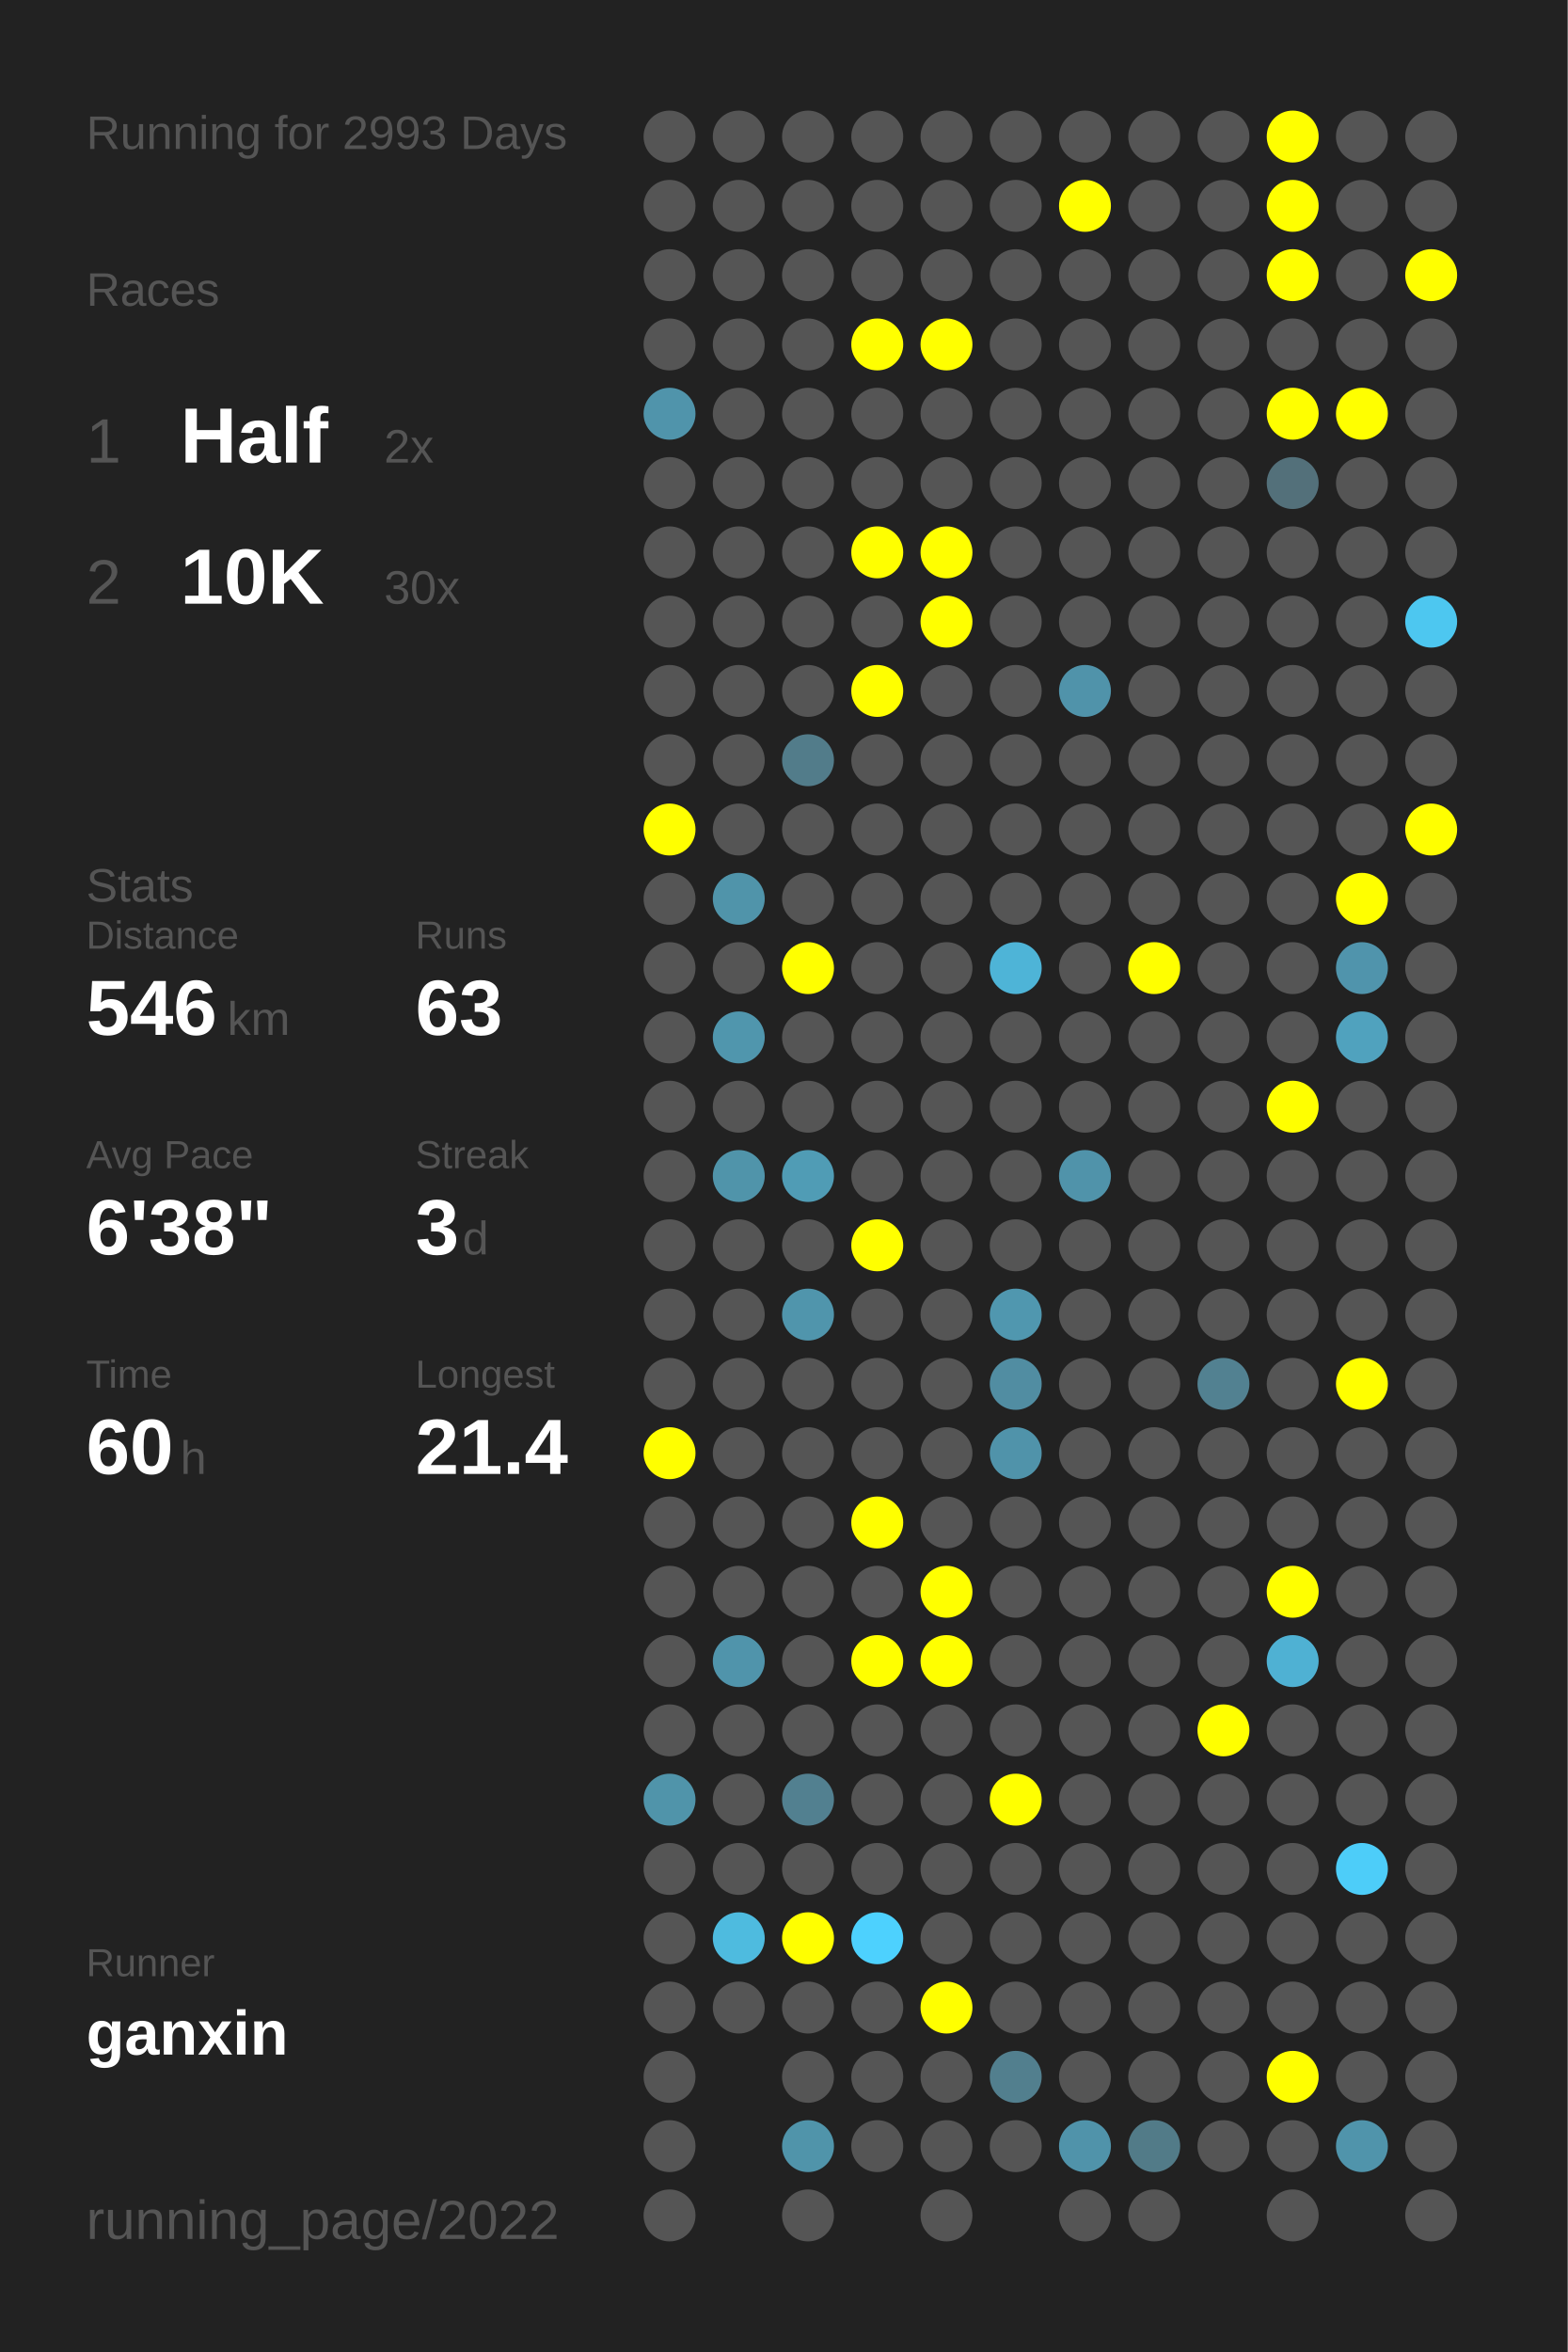
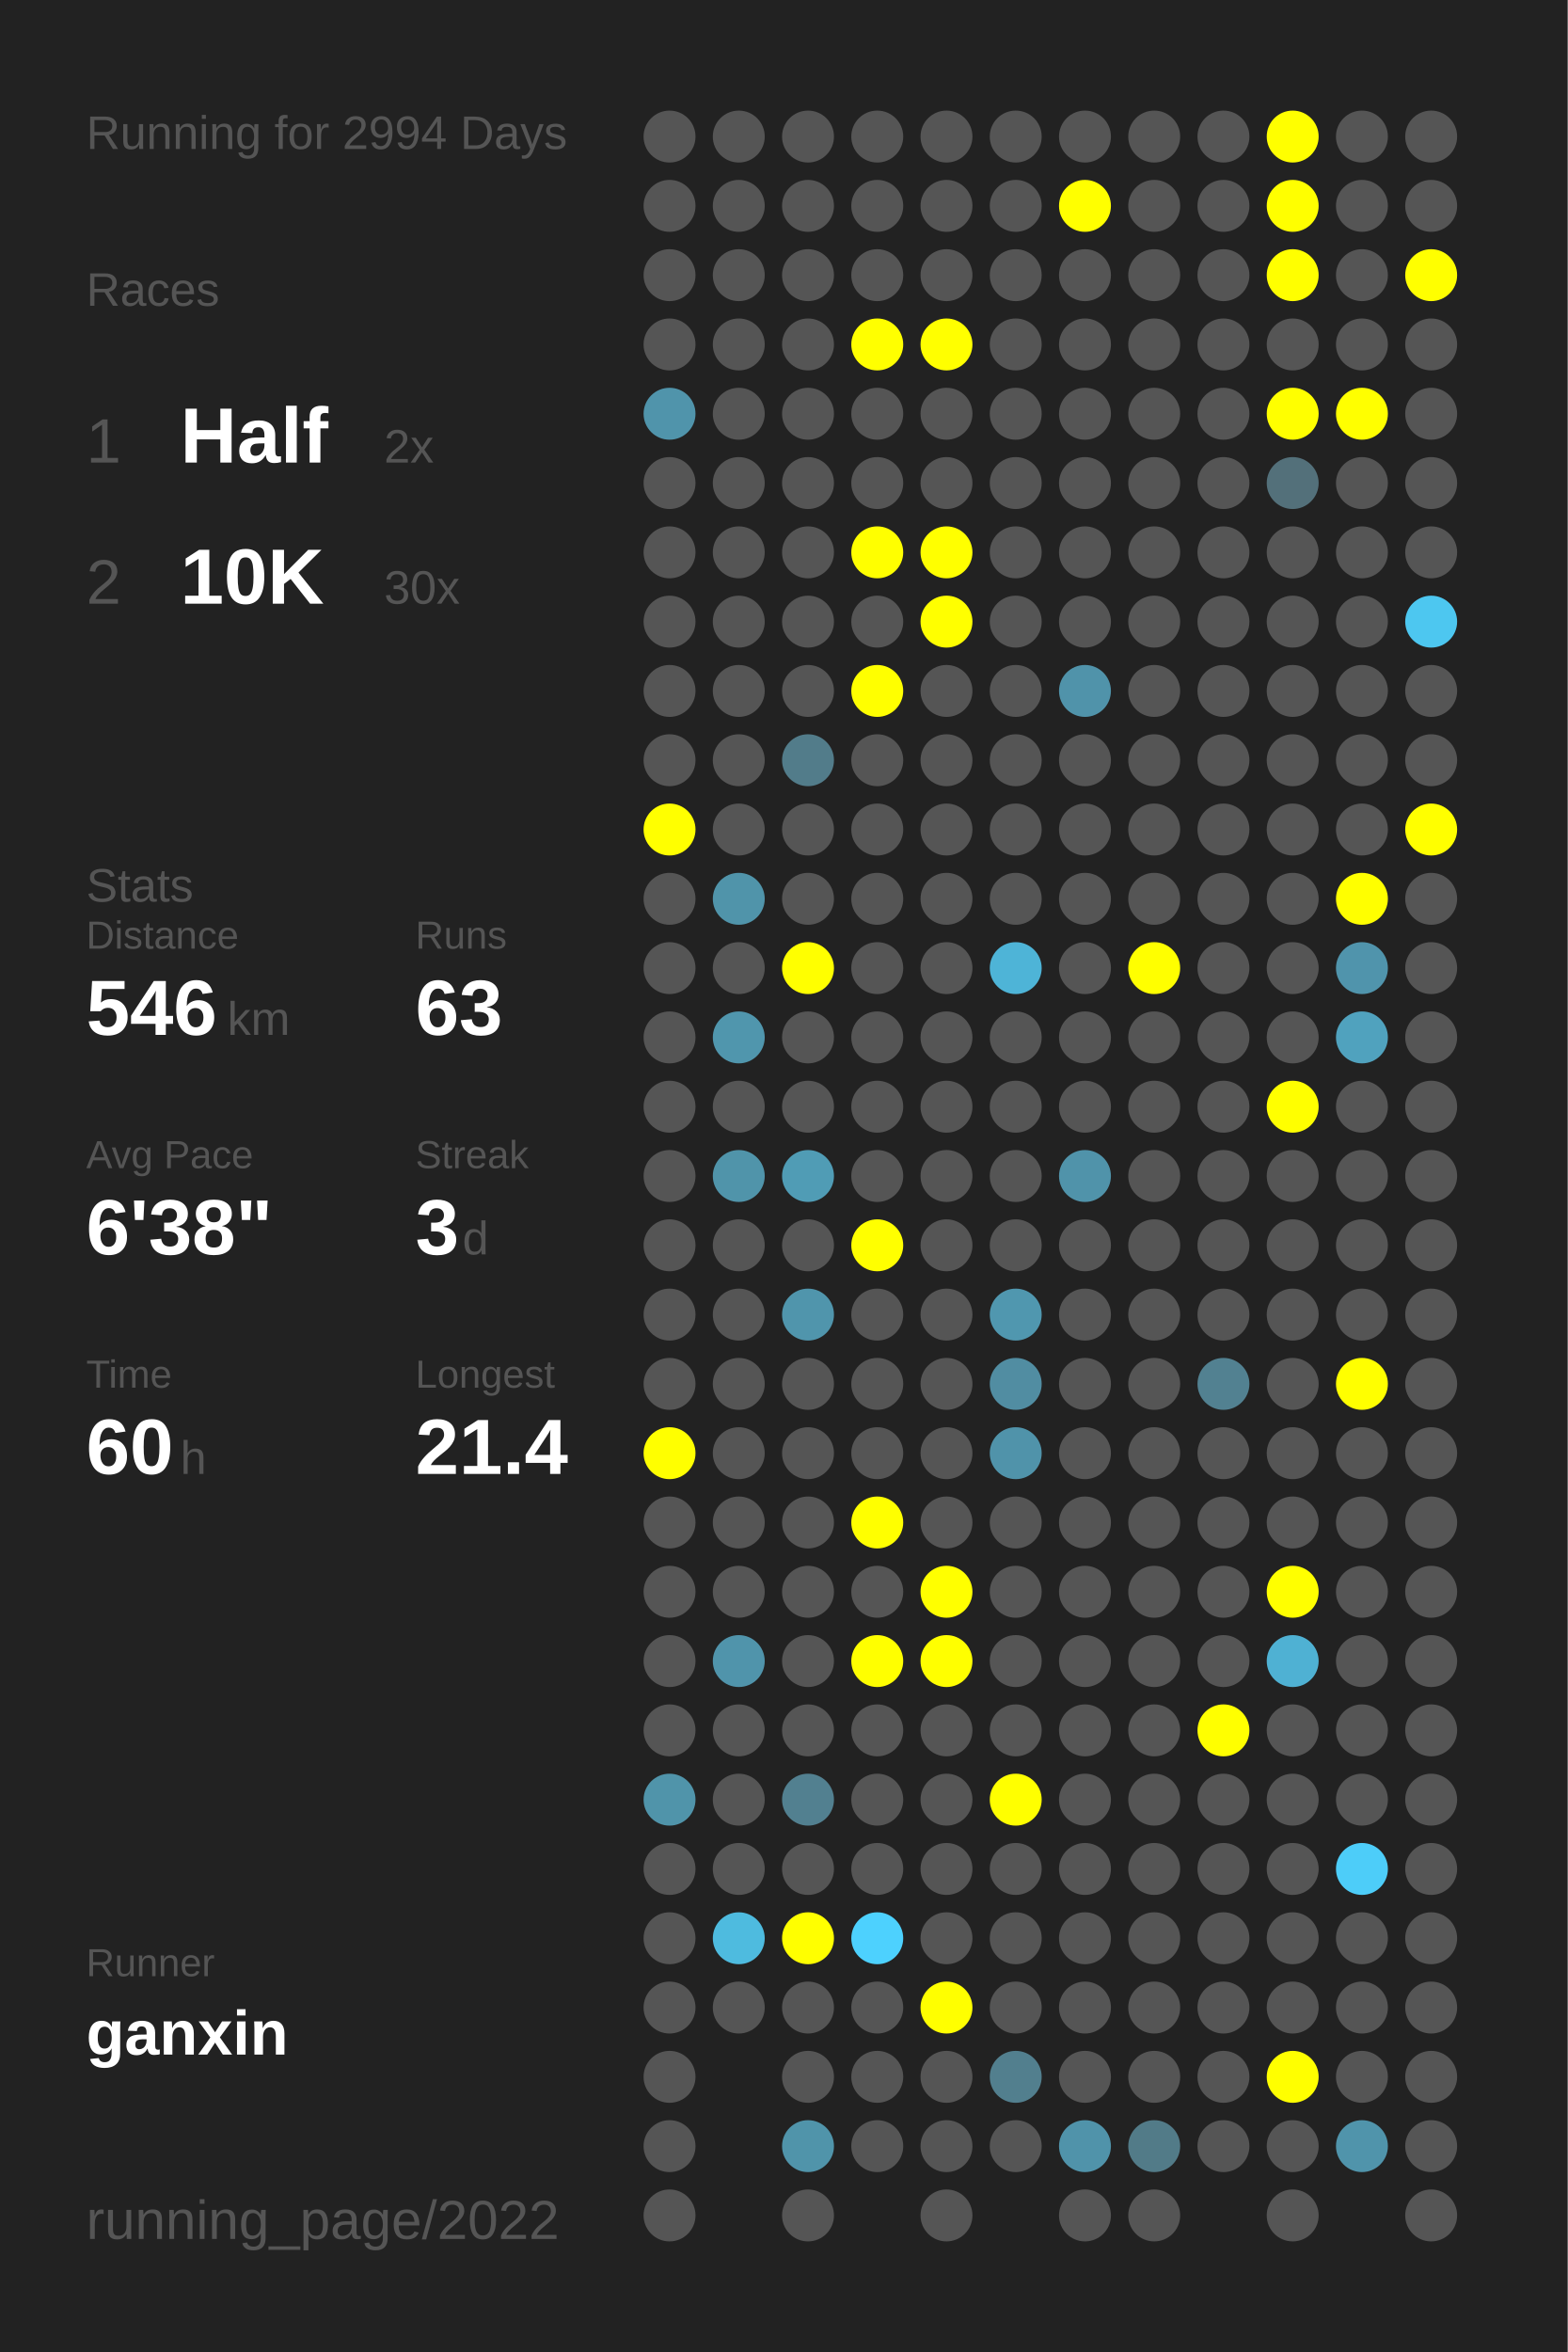
<svg xmlns="http://www.w3.org/2000/svg" baseProfile="full" height="300mm" version="1.1" viewBox="0,0,200,300" width="200mm">
  <defs />
  <rect fill="#222222" height="300" width="200" x="0" y="0" />
-   <text fill="#555555" style="font-size:6px; font-family:Arial;" x="11" y="19">Running for 2993 Days</text>
+   <text fill="#555555" style="font-size:6px; font-family:Arial;" x="11" y="19">Running for 2994 Days</text>
  <text fill="#555555" style="font-size:6px; font-family:Arial;" x="11" y="39">Races</text>
  <text fill="#555555" style="font-size:8px; font-family:Arial;" x="11" y="59">1</text>
  <text fill="#FFFFFF" style="font-size:10px; font-family:Arial; font-weight:bold;" x="23" y="59">Half</text>
  <text fill="#555555" style="font-size:6px; font-family:Arial;" x="49" y="59">2x</text>
  <text fill="#555555" style="font-size:8px; font-family:Arial;" x="11" y="77">2</text>
  <text fill="#FFFFFF" style="font-size:10px; font-family:Arial; font-weight:bold;" x="23" y="77">10K</text>
  <text fill="#555555" style="font-size:6px; font-family:Arial;" x="49" y="77">30x</text>
  <text fill="#555555" style="font-size:6px; font-family:Arial;" x="11" y="115">Stats</text>
  <text fill="#555555" style="font-size:5px; font-family:Arial;" x="11" y="121">Distance</text>
  <text fill="#FFFFFF" style="font-size:10px; font-family:Arial; font-weight:bold;" x="11" y="132">546</text>
  <text fill="#555555" style="font-size:6px; font-family:Arial;" x="29" y="132">km</text>
  <text fill="#555555" style="font-size:5px; font-family:Arial;" x="53" y="121">Runs</text>
  <text fill="#FFFFFF" style="font-size:10px; font-family:Arial; font-weight:bold;" x="53" y="132">63</text>
  <text fill="#555555" style="font-size:5px; font-family:Arial;" x="11" y="149">Avg Pace</text>
  <text fill="#FFFFFF" style="font-size:10px; font-family:Arial; font-weight:bold;" x="11" y="160">6'38"</text>
  <text fill="#555555" style="font-size:5px; font-family:Arial;" x="53" y="149">Streak</text>
  <text fill="#FFFFFF" style="font-size:10px; font-family:Arial; font-weight:bold;" x="53" y="160">3</text>
  <text fill="#555555" style="font-size:6px; font-family:Arial;" x="59" y="160">d</text>
  <text fill="#555555" style="font-size:5px; font-family:Arial;" x="11" y="177">Time</text>
  <text fill="#FFFFFF" style="font-size:10px; font-family:Arial; font-weight:bold;" x="11" y="188">60</text>
  <text fill="#555555" style="font-size:6px; font-family:Arial;" x="23" y="188">h</text>
  <text fill="#555555" style="font-size:5px; font-family:Arial;" x="53" y="177">Longest</text>
  <text fill="#FFFFFF" style="font-size:10px; font-family:Arial; font-weight:bold;" x="53" y="188">21.4</text>
  <text fill="#555555" style="font-size:5px; font-family:Arial;" x="11" y="252.065">Runner</text>
  <text fill="#FFFFFF" style="font-size:8px; font-family:Arial; font-weight:bold;" x="11" y="262.065">ganxin</text>
  <text fill="#555555" style="font-size:7px; font-family:Arial;" x="11" y="285.581">running_page/2022</text>
  <circle cx="85.417" cy="17.419" fill="#555555" r="3.312" />
  <circle cx="85.417" cy="26.258" fill="#555555" r="3.312" />
  <circle cx="85.417" cy="35.097" fill="#555555" r="3.312" />
  <circle cx="85.417" cy="43.935" fill="#555555" r="3.312" />
  <circle cx="85.417" cy="52.774" fill="#5094ab" r="3.312" />
  <circle cx="85.417" cy="61.613" fill="#555555" r="3.312" />
  <circle cx="85.417" cy="70.452" fill="#555555" r="3.312" />
  <circle cx="85.417" cy="79.29" fill="#555555" r="3.312" />
  <circle cx="85.417" cy="88.129" fill="#555555" r="3.312" />
  <circle cx="85.417" cy="96.968" fill="#555555" r="3.312" />
  <circle cx="85.417" cy="105.806" fill="#FFFF00" r="3.312" />
  <circle cx="85.417" cy="114.645" fill="#555555" r="3.312" />
  <circle cx="85.417" cy="123.484" fill="#555555" r="3.312" />
  <circle cx="85.417" cy="132.323" fill="#555555" r="3.312" />
  <circle cx="85.417" cy="141.161" fill="#555555" r="3.312" />
  <circle cx="85.417" cy="150" fill="#555555" r="3.312" />
  <circle cx="85.417" cy="158.839" fill="#555555" r="3.312" />
  <circle cx="85.417" cy="167.677" fill="#555555" r="3.312" />
  <circle cx="85.417" cy="176.516" fill="#555555" r="3.312" />
  <circle cx="85.417" cy="185.355" fill="#FFFF00" r="3.312" />
  <circle cx="85.417" cy="194.194" fill="#555555" r="3.312" />
  <circle cx="85.417" cy="203.032" fill="#555555" r="3.312" />
  <circle cx="85.417" cy="211.871" fill="#555555" r="3.312" />
  <circle cx="85.417" cy="220.71" fill="#555555" r="3.312" />
  <circle cx="85.417" cy="229.548" fill="#5094aa" r="3.312" />
  <circle cx="85.417" cy="238.387" fill="#555555" r="3.312" />
  <circle cx="85.417" cy="247.226" fill="#555555" r="3.312" />
  <circle cx="85.417" cy="256.065" fill="#555555" r="3.312" />
  <circle cx="85.417" cy="264.903" fill="#555555" r="3.312" />
  <circle cx="85.417" cy="273.742" fill="#555555" r="3.312" />
  <circle cx="85.417" cy="282.581" fill="#555555" r="3.312" />
  <circle cx="94.25" cy="17.419" fill="#555555" r="3.312" />
  <circle cx="94.25" cy="26.258" fill="#555555" r="3.312" />
  <circle cx="94.25" cy="35.097" fill="#555555" r="3.312" />
  <circle cx="94.25" cy="43.935" fill="#555555" r="3.312" />
  <circle cx="94.25" cy="52.774" fill="#555555" r="3.312" />
  <circle cx="94.25" cy="61.613" fill="#555555" r="3.312" />
  <circle cx="94.25" cy="70.452" fill="#555555" r="3.312" />
  <circle cx="94.25" cy="79.29" fill="#555555" r="3.312" />
  <circle cx="94.25" cy="88.129" fill="#555555" r="3.312" />
  <circle cx="94.25" cy="96.968" fill="#555555" r="3.312" />
  <circle cx="94.25" cy="105.806" fill="#555555" r="3.312" />
  <circle cx="94.25" cy="114.645" fill="#5094aa" r="3.312" />
  <circle cx="94.25" cy="123.484" fill="#555555" r="3.312" />
  <circle cx="94.25" cy="132.323" fill="#5096ad" r="3.312" />
  <circle cx="94.25" cy="141.161" fill="#555555" r="3.312" />
  <circle cx="94.25" cy="150" fill="#5094aa" r="3.312" />
  <circle cx="94.25" cy="158.839" fill="#555555" r="3.312" />
  <circle cx="94.25" cy="167.677" fill="#555555" r="3.312" />
  <circle cx="94.25" cy="176.516" fill="#555555" r="3.312" />
  <circle cx="94.25" cy="185.355" fill="#555555" r="3.312" />
  <circle cx="94.25" cy="194.194" fill="#555555" r="3.312" />
  <circle cx="94.25" cy="203.032" fill="#555555" r="3.312" />
  <circle cx="94.25" cy="211.871" fill="#5094ab" r="3.312" />
  <circle cx="94.25" cy="220.71" fill="#555555" r="3.312" />
  <circle cx="94.25" cy="229.548" fill="#555555" r="3.312" />
  <circle cx="94.25" cy="238.387" fill="#555555" r="3.312" />
  <circle cx="94.25" cy="247.226" fill="#4ebbdf" r="3.312" />
  <circle cx="94.25" cy="256.065" fill="#555555" r="3.312" />
  <circle cx="103.083" cy="17.419" fill="#555555" r="3.312" />
  <circle cx="103.083" cy="26.258" fill="#555555" r="3.312" />
  <circle cx="103.083" cy="35.097" fill="#555555" r="3.312" />
  <circle cx="103.083" cy="43.935" fill="#555555" r="3.312" />
  <circle cx="103.083" cy="52.774" fill="#555555" r="3.312" />
  <circle cx="103.083" cy="61.613" fill="#555555" r="3.312" />
  <circle cx="103.083" cy="70.452" fill="#555555" r="3.312" />
  <circle cx="103.083" cy="79.29" fill="#555555" r="3.312" />
  <circle cx="103.083" cy="88.129" fill="#555555" r="3.312" />
  <circle cx="103.083" cy="96.968" fill="#527c8a" r="3.312" />
  <circle cx="103.083" cy="105.806" fill="#555555" r="3.312" />
  <circle cx="103.083" cy="114.645" fill="#555555" r="3.312" />
  <circle cx="103.083" cy="123.484" fill="#FFFF00" r="3.312" />
  <circle cx="103.083" cy="132.323" fill="#555555" r="3.312" />
  <circle cx="103.083" cy="141.161" fill="#555555" r="3.312" />
  <circle cx="103.083" cy="150" fill="#509cb5" r="3.312" />
  <circle cx="103.083" cy="158.839" fill="#555555" r="3.312" />
  <circle cx="103.083" cy="167.677" fill="#5095ac" r="3.312" />
  <circle cx="103.083" cy="176.516" fill="#555555" r="3.312" />
  <circle cx="103.083" cy="185.355" fill="#555555" r="3.312" />
  <circle cx="103.083" cy="194.194" fill="#555555" r="3.312" />
  <circle cx="103.083" cy="203.032" fill="#555555" r="3.312" />
  <circle cx="103.083" cy="211.871" fill="#555555" r="3.312" />
  <circle cx="103.083" cy="220.71" fill="#555555" r="3.312" />
  <circle cx="103.083" cy="229.548" fill="#528090" r="3.312" />
  <circle cx="103.083" cy="238.387" fill="#555555" r="3.312" />
  <circle cx="103.083" cy="247.226" fill="#FFFF00" r="3.312" />
  <circle cx="103.083" cy="256.065" fill="#555555" r="3.312" />
  <circle cx="103.083" cy="264.903" fill="#555555" r="3.312" />
  <circle cx="103.083" cy="273.742" fill="#5094aa" r="3.312" />
  <circle cx="103.083" cy="282.581" fill="#555555" r="3.312" />
  <circle cx="111.917" cy="17.419" fill="#555555" r="3.312" />
  <circle cx="111.917" cy="26.258" fill="#555555" r="3.312" />
  <circle cx="111.917" cy="35.097" fill="#555555" r="3.312" />
  <circle cx="111.917" cy="43.935" fill="#FFFF00" r="3.312" />
  <circle cx="111.917" cy="52.774" fill="#555555" r="3.312" />
  <circle cx="111.917" cy="61.613" fill="#555555" r="3.312" />
  <circle cx="111.917" cy="70.452" fill="#FFFF00" r="3.312" />
  <circle cx="111.917" cy="79.29" fill="#555555" r="3.312" />
  <circle cx="111.917" cy="88.129" fill="#FFFF00" r="3.312" />
  <circle cx="111.917" cy="96.968" fill="#555555" r="3.312" />
  <circle cx="111.917" cy="105.806" fill="#555555" r="3.312" />
  <circle cx="111.917" cy="114.645" fill="#555555" r="3.312" />
  <circle cx="111.917" cy="123.484" fill="#555555" r="3.312" />
  <circle cx="111.917" cy="132.323" fill="#555555" r="3.312" />
  <circle cx="111.917" cy="141.161" fill="#555555" r="3.312" />
  <circle cx="111.917" cy="150" fill="#555555" r="3.312" />
  <circle cx="111.917" cy="158.839" fill="#FFFF00" r="3.312" />
  <circle cx="111.917" cy="167.677" fill="#555555" r="3.312" />
  <circle cx="111.917" cy="176.516" fill="#555555" r="3.312" />
  <circle cx="111.917" cy="185.355" fill="#555555" r="3.312" />
  <circle cx="111.917" cy="194.194" fill="#FFFF00" r="3.312" />
  <circle cx="111.917" cy="203.032" fill="#555555" r="3.312" />
  <circle cx="111.917" cy="211.871" fill="#FFFF00" r="3.312" />
  <circle cx="111.917" cy="220.71" fill="#555555" r="3.312" />
  <circle cx="111.917" cy="229.548" fill="#555555" r="3.312" />
  <circle cx="111.917" cy="238.387" fill="#555555" r="3.312" />
  <circle cx="111.917" cy="247.226" fill="#4dd1fe" r="3.312" />
  <circle cx="111.917" cy="256.065" fill="#555555" r="3.312" />
  <circle cx="111.917" cy="264.903" fill="#555555" r="3.312" />
  <circle cx="111.917" cy="273.742" fill="#555555" r="3.312" />
  <circle cx="120.75" cy="17.419" fill="#555555" r="3.312" />
  <circle cx="120.75" cy="26.258" fill="#555555" r="3.312" />
  <circle cx="120.75" cy="35.097" fill="#555555" r="3.312" />
  <circle cx="120.75" cy="43.935" fill="#FFFF00" r="3.312" />
  <circle cx="120.75" cy="52.774" fill="#555555" r="3.312" />
  <circle cx="120.75" cy="61.613" fill="#555555" r="3.312" />
  <circle cx="120.75" cy="70.452" fill="#FFFF00" r="3.312" />
  <circle cx="120.75" cy="79.29" fill="#FFFF00" r="3.312" />
  <circle cx="120.75" cy="88.129" fill="#555555" r="3.312" />
  <circle cx="120.75" cy="96.968" fill="#555555" r="3.312" />
  <circle cx="120.75" cy="105.806" fill="#555555" r="3.312" />
  <circle cx="120.75" cy="114.645" fill="#555555" r="3.312" />
  <circle cx="120.75" cy="123.484" fill="#555555" r="3.312" />
  <circle cx="120.75" cy="132.323" fill="#555555" r="3.312" />
  <circle cx="120.75" cy="141.161" fill="#555555" r="3.312" />
  <circle cx="120.75" cy="150" fill="#555555" r="3.312" />
  <circle cx="120.75" cy="158.839" fill="#555555" r="3.312" />
  <circle cx="120.75" cy="167.677" fill="#555555" r="3.312" />
  <circle cx="120.75" cy="176.516" fill="#555555" r="3.312" />
  <circle cx="120.75" cy="185.355" fill="#555555" r="3.312" />
  <circle cx="120.75" cy="194.194" fill="#555555" r="3.312" />
  <circle cx="120.75" cy="203.032" fill="#FFFF00" r="3.312" />
  <circle cx="120.75" cy="211.871" fill="#FFFF00" r="3.312" />
  <circle cx="120.75" cy="220.71" fill="#555555" r="3.312" />
  <circle cx="120.75" cy="229.548" fill="#555555" r="3.312" />
  <circle cx="120.75" cy="238.387" fill="#555555" r="3.312" />
  <circle cx="120.75" cy="247.226" fill="#555555" r="3.312" />
  <circle cx="120.75" cy="256.065" fill="#FFFF00" r="3.312" />
  <circle cx="120.75" cy="264.903" fill="#555555" r="3.312" />
  <circle cx="120.75" cy="273.742" fill="#555555" r="3.312" />
  <circle cx="120.75" cy="282.581" fill="#555555" r="3.312" />
  <circle cx="129.583" cy="17.419" fill="#555555" r="3.312" />
  <circle cx="129.583" cy="26.258" fill="#555555" r="3.312" />
  <circle cx="129.583" cy="35.097" fill="#555555" r="3.312" />
  <circle cx="129.583" cy="43.935" fill="#555555" r="3.312" />
  <circle cx="129.583" cy="52.774" fill="#555555" r="3.312" />
  <circle cx="129.583" cy="61.613" fill="#555555" r="3.312" />
  <circle cx="129.583" cy="70.452" fill="#555555" r="3.312" />
  <circle cx="129.583" cy="79.29" fill="#555555" r="3.312" />
  <circle cx="129.583" cy="88.129" fill="#555555" r="3.312" />
  <circle cx="129.583" cy="96.968" fill="#555555" r="3.312" />
  <circle cx="129.583" cy="105.806" fill="#555555" r="3.312" />
  <circle cx="129.583" cy="114.645" fill="#555555" r="3.312" />
  <circle cx="129.583" cy="123.484" fill="#4eb4d7" r="3.312" />
  <circle cx="129.583" cy="132.323" fill="#555555" r="3.312" />
  <circle cx="129.583" cy="141.161" fill="#555555" r="3.312" />
  <circle cx="129.583" cy="150" fill="#555555" r="3.312" />
  <circle cx="129.583" cy="158.839" fill="#555555" r="3.312" />
  <circle cx="129.583" cy="167.677" fill="#5097af" r="3.312" />
  <circle cx="129.583" cy="176.516" fill="#518da2" r="3.312" />
  <circle cx="129.583" cy="185.355" fill="#5093aa" r="3.312" />
  <circle cx="129.583" cy="194.194" fill="#555555" r="3.312" />
  <circle cx="129.583" cy="203.032" fill="#555555" r="3.312" />
  <circle cx="129.583" cy="211.871" fill="#555555" r="3.312" />
  <circle cx="129.583" cy="220.71" fill="#555555" r="3.312" />
  <circle cx="129.583" cy="229.548" fill="#FFFF00" r="3.312" />
  <circle cx="129.583" cy="238.387" fill="#555555" r="3.312" />
  <circle cx="129.583" cy="247.226" fill="#555555" r="3.312" />
  <circle cx="129.583" cy="256.065" fill="#555555" r="3.312" />
  <circle cx="129.583" cy="264.903" fill="#527f8e" r="3.312" />
  <circle cx="129.583" cy="273.742" fill="#555555" r="3.312" />
  <circle cx="138.417" cy="17.419" fill="#555555" r="3.312" />
  <circle cx="138.417" cy="26.258" fill="#FFFF00" r="3.312" />
  <circle cx="138.417" cy="35.097" fill="#555555" r="3.312" />
  <circle cx="138.417" cy="43.935" fill="#555555" r="3.312" />
  <circle cx="138.417" cy="52.774" fill="#555555" r="3.312" />
  <circle cx="138.417" cy="61.613" fill="#555555" r="3.312" />
  <circle cx="138.417" cy="70.452" fill="#555555" r="3.312" />
  <circle cx="138.417" cy="79.29" fill="#555555" r="3.312" />
  <circle cx="138.417" cy="88.129" fill="#5093aa" r="3.312" />
  <circle cx="138.417" cy="96.968" fill="#555555" r="3.312" />
  <circle cx="138.417" cy="105.806" fill="#555555" r="3.312" />
  <circle cx="138.417" cy="114.645" fill="#555555" r="3.312" />
  <circle cx="138.417" cy="123.484" fill="#555555" r="3.312" />
  <circle cx="138.417" cy="132.323" fill="#555555" r="3.312" />
  <circle cx="138.417" cy="141.161" fill="#555555" r="3.312" />
  <circle cx="138.417" cy="150" fill="#5093aa" r="3.312" />
  <circle cx="138.417" cy="158.839" fill="#555555" r="3.312" />
  <circle cx="138.417" cy="167.677" fill="#555555" r="3.312" />
  <circle cx="138.417" cy="176.516" fill="#555555" r="3.312" />
  <circle cx="138.417" cy="185.355" fill="#555555" r="3.312" />
  <circle cx="138.417" cy="194.194" fill="#555555" r="3.312" />
  <circle cx="138.417" cy="203.032" fill="#555555" r="3.312" />
  <circle cx="138.417" cy="211.871" fill="#555555" r="3.312" />
  <circle cx="138.417" cy="220.71" fill="#555555" r="3.312" />
  <circle cx="138.417" cy="229.548" fill="#555555" r="3.312" />
  <circle cx="138.417" cy="238.387" fill="#555555" r="3.312" />
  <circle cx="138.417" cy="247.226" fill="#555555" r="3.312" />
  <circle cx="138.417" cy="256.065" fill="#555555" r="3.312" />
  <circle cx="138.417" cy="264.903" fill="#555555" r="3.312" />
  <circle cx="138.417" cy="273.742" fill="#5093aa" r="3.312" />
  <circle cx="138.417" cy="282.581" fill="#555555" r="3.312" />
  <circle cx="147.25" cy="17.419" fill="#555555" r="3.312" />
  <circle cx="147.25" cy="26.258" fill="#555555" r="3.312" />
  <circle cx="147.25" cy="35.097" fill="#555555" r="3.312" />
  <circle cx="147.25" cy="43.935" fill="#555555" r="3.312" />
  <circle cx="147.25" cy="52.774" fill="#555555" r="3.312" />
  <circle cx="147.25" cy="61.613" fill="#555555" r="3.312" />
  <circle cx="147.25" cy="70.452" fill="#555555" r="3.312" />
  <circle cx="147.25" cy="79.29" fill="#555555" r="3.312" />
  <circle cx="147.25" cy="88.129" fill="#555555" r="3.312" />
  <circle cx="147.25" cy="96.968" fill="#555555" r="3.312" />
  <circle cx="147.25" cy="105.806" fill="#555555" r="3.312" />
  <circle cx="147.25" cy="114.645" fill="#555555" r="3.312" />
  <circle cx="147.25" cy="123.484" fill="#FFFF00" r="3.312" />
  <circle cx="147.25" cy="132.323" fill="#555555" r="3.312" />
  <circle cx="147.25" cy="141.161" fill="#555555" r="3.312" />
  <circle cx="147.25" cy="150" fill="#555555" r="3.312" />
  <circle cx="147.25" cy="158.839" fill="#555555" r="3.312" />
  <circle cx="147.25" cy="167.677" fill="#555555" r="3.312" />
  <circle cx="147.25" cy="176.516" fill="#555555" r="3.312" />
  <circle cx="147.25" cy="185.355" fill="#555555" r="3.312" />
  <circle cx="147.25" cy="194.194" fill="#555555" r="3.312" />
  <circle cx="147.25" cy="203.032" fill="#555555" r="3.312" />
  <circle cx="147.25" cy="211.871" fill="#555555" r="3.312" />
  <circle cx="147.25" cy="220.71" fill="#555555" r="3.312" />
  <circle cx="147.25" cy="229.548" fill="#555555" r="3.312" />
  <circle cx="147.25" cy="238.387" fill="#555555" r="3.312" />
  <circle cx="147.25" cy="247.226" fill="#555555" r="3.312" />
  <circle cx="147.25" cy="256.065" fill="#555555" r="3.312" />
  <circle cx="147.25" cy="264.903" fill="#555555" r="3.312" />
  <circle cx="147.25" cy="273.742" fill="#527b88" r="3.312" />
  <circle cx="147.25" cy="282.581" fill="#555555" r="3.312" />
  <circle cx="156.083" cy="17.419" fill="#555555" r="3.312" />
  <circle cx="156.083" cy="26.258" fill="#555555" r="3.312" />
  <circle cx="156.083" cy="35.097" fill="#555555" r="3.312" />
  <circle cx="156.083" cy="43.935" fill="#555555" r="3.312" />
  <circle cx="156.083" cy="52.774" fill="#555555" r="3.312" />
  <circle cx="156.083" cy="61.613" fill="#555555" r="3.312" />
  <circle cx="156.083" cy="70.452" fill="#555555" r="3.312" />
  <circle cx="156.083" cy="79.29" fill="#555555" r="3.312" />
  <circle cx="156.083" cy="88.129" fill="#555555" r="3.312" />
  <circle cx="156.083" cy="96.968" fill="#555555" r="3.312" />
  <circle cx="156.083" cy="105.806" fill="#555555" r="3.312" />
  <circle cx="156.083" cy="114.645" fill="#555555" r="3.312" />
  <circle cx="156.083" cy="123.484" fill="#555555" r="3.312" />
  <circle cx="156.083" cy="132.323" fill="#555555" r="3.312" />
  <circle cx="156.083" cy="141.161" fill="#555555" r="3.312" />
  <circle cx="156.083" cy="150" fill="#555555" r="3.312" />
  <circle cx="156.083" cy="158.839" fill="#555555" r="3.312" />
  <circle cx="156.083" cy="167.677" fill="#555555" r="3.312" />
  <circle cx="156.083" cy="176.516" fill="#528191" r="3.312" />
  <circle cx="156.083" cy="185.355" fill="#555555" r="3.312" />
  <circle cx="156.083" cy="194.194" fill="#555555" r="3.312" />
  <circle cx="156.083" cy="203.032" fill="#555555" r="3.312" />
  <circle cx="156.083" cy="211.871" fill="#555555" r="3.312" />
  <circle cx="156.083" cy="220.71" fill="#FFFF00" r="3.312" />
  <circle cx="156.083" cy="229.548" fill="#555555" r="3.312" />
  <circle cx="156.083" cy="238.387" fill="#555555" r="3.312" />
  <circle cx="156.083" cy="247.226" fill="#555555" r="3.312" />
  <circle cx="156.083" cy="256.065" fill="#555555" r="3.312" />
  <circle cx="156.083" cy="264.903" fill="#555555" r="3.312" />
  <circle cx="156.083" cy="273.742" fill="#555555" r="3.312" />
  <circle cx="164.917" cy="17.419" fill="#FFFF00" r="3.312" />
  <circle cx="164.917" cy="26.258" fill="#FFFF00" r="3.312" />
  <circle cx="164.917" cy="35.097" fill="#FFFF00" r="3.312" />
  <circle cx="164.917" cy="43.935" fill="#555555" r="3.312" />
  <circle cx="164.917" cy="52.774" fill="#FFFF00" r="3.312" />
  <circle cx="164.917" cy="61.613" fill="#53707a" r="3.312" />
  <circle cx="164.917" cy="70.452" fill="#555555" r="3.312" />
  <circle cx="164.917" cy="79.29" fill="#555555" r="3.312" />
  <circle cx="164.917" cy="88.129" fill="#555555" r="3.312" />
  <circle cx="164.917" cy="96.968" fill="#555555" r="3.312" />
  <circle cx="164.917" cy="105.806" fill="#555555" r="3.312" />
  <circle cx="164.917" cy="114.645" fill="#555555" r="3.312" />
  <circle cx="164.917" cy="123.484" fill="#555555" r="3.312" />
  <circle cx="164.917" cy="132.323" fill="#555555" r="3.312" />
  <circle cx="164.917" cy="141.161" fill="#FFFF00" r="3.312" />
  <circle cx="164.917" cy="150" fill="#555555" r="3.312" />
  <circle cx="164.917" cy="158.839" fill="#555555" r="3.312" />
  <circle cx="164.917" cy="167.677" fill="#555555" r="3.312" />
  <circle cx="164.917" cy="176.516" fill="#555555" r="3.312" />
  <circle cx="164.917" cy="185.355" fill="#555555" r="3.312" />
  <circle cx="164.917" cy="194.194" fill="#555555" r="3.312" />
  <circle cx="164.917" cy="203.032" fill="#FFFF00" r="3.312" />
  <circle cx="164.917" cy="211.871" fill="#4fb1d3" r="3.312" />
  <circle cx="164.917" cy="220.71" fill="#555555" r="3.312" />
  <circle cx="164.917" cy="229.548" fill="#555555" r="3.312" />
  <circle cx="164.917" cy="238.387" fill="#555555" r="3.312" />
  <circle cx="164.917" cy="247.226" fill="#555555" r="3.312" />
  <circle cx="164.917" cy="256.065" fill="#555555" r="3.312" />
  <circle cx="164.917" cy="264.903" fill="#FFFF00" r="3.312" />
  <circle cx="164.917" cy="273.742" fill="#555555" r="3.312" />
  <circle cx="164.917" cy="282.581" fill="#555555" r="3.312" />
  <circle cx="173.75" cy="17.419" fill="#555555" r="3.312" />
  <circle cx="173.75" cy="26.258" fill="#555555" r="3.312" />
  <circle cx="173.75" cy="35.097" fill="#555555" r="3.312" />
  <circle cx="173.75" cy="43.935" fill="#555555" r="3.312" />
  <circle cx="173.75" cy="52.774" fill="#FFFF00" r="3.312" />
  <circle cx="173.75" cy="61.613" fill="#555555" r="3.312" />
  <circle cx="173.75" cy="70.452" fill="#555555" r="3.312" />
  <circle cx="173.75" cy="79.29" fill="#555555" r="3.312" />
  <circle cx="173.75" cy="88.129" fill="#555555" r="3.312" />
  <circle cx="173.75" cy="96.968" fill="#555555" r="3.312" />
  <circle cx="173.75" cy="105.806" fill="#555555" r="3.312" />
  <circle cx="173.75" cy="114.645" fill="#FFFF00" r="3.312" />
  <circle cx="173.75" cy="123.484" fill="#5094ac" r="3.312" />
  <circle cx="173.75" cy="132.323" fill="#50a2be" r="3.312" />
  <circle cx="173.75" cy="141.161" fill="#555555" r="3.312" />
  <circle cx="173.75" cy="150" fill="#555555" r="3.312" />
  <circle cx="173.75" cy="158.839" fill="#555555" r="3.312" />
  <circle cx="173.75" cy="167.677" fill="#555555" r="3.312" />
  <circle cx="173.75" cy="176.516" fill="#FFFF00" r="3.312" />
  <circle cx="173.75" cy="185.355" fill="#555555" r="3.312" />
  <circle cx="173.75" cy="194.194" fill="#555555" r="3.312" />
  <circle cx="173.75" cy="203.032" fill="#555555" r="3.312" />
  <circle cx="173.75" cy="211.871" fill="#555555" r="3.312" />
  <circle cx="173.75" cy="220.71" fill="#555555" r="3.312" />
  <circle cx="173.75" cy="229.548" fill="#555555" r="3.312" />
  <circle cx="173.75" cy="238.387" fill="#4dcdf9" r="3.312" />
  <circle cx="173.75" cy="247.226" fill="#555555" r="3.312" />
  <circle cx="173.75" cy="256.065" fill="#555555" r="3.312" />
  <circle cx="173.75" cy="264.903" fill="#555555" r="3.312" />
  <circle cx="173.75" cy="273.742" fill="#5094ab" r="3.312" />
  <circle cx="182.583" cy="17.419" fill="#555555" r="3.312" />
  <circle cx="182.583" cy="26.258" fill="#555555" r="3.312" />
  <circle cx="182.583" cy="35.097" fill="#FFFF00" r="3.312" />
  <circle cx="182.583" cy="43.935" fill="#555555" r="3.312" />
  <circle cx="182.583" cy="52.774" fill="#555555" r="3.312" />
  <circle cx="182.583" cy="61.613" fill="#555555" r="3.312" />
  <circle cx="182.583" cy="70.452" fill="#555555" r="3.312" />
  <circle cx="182.583" cy="79.29" fill="#4dc7f0" r="3.312" />
  <circle cx="182.583" cy="88.129" fill="#555555" r="3.312" />
  <circle cx="182.583" cy="96.968" fill="#555555" r="3.312" />
  <circle cx="182.583" cy="105.806" fill="#FFFF00" r="3.312" />
  <circle cx="182.583" cy="114.645" fill="#555555" r="3.312" />
  <circle cx="182.583" cy="123.484" fill="#555555" r="3.312" />
  <circle cx="182.583" cy="132.323" fill="#555555" r="3.312" />
  <circle cx="182.583" cy="141.161" fill="#555555" r="3.312" />
  <circle cx="182.583" cy="150" fill="#555555" r="3.312" />
  <circle cx="182.583" cy="158.839" fill="#555555" r="3.312" />
  <circle cx="182.583" cy="167.677" fill="#555555" r="3.312" />
  <circle cx="182.583" cy="176.516" fill="#555555" r="3.312" />
  <circle cx="182.583" cy="185.355" fill="#555555" r="3.312" />
  <circle cx="182.583" cy="194.194" fill="#555555" r="3.312" />
  <circle cx="182.583" cy="203.032" fill="#555555" r="3.312" />
  <circle cx="182.583" cy="211.871" fill="#555555" r="3.312" />
  <circle cx="182.583" cy="220.71" fill="#555555" r="3.312" />
  <circle cx="182.583" cy="229.548" fill="#555555" r="3.312" />
  <circle cx="182.583" cy="238.387" fill="#555555" r="3.312" />
  <circle cx="182.583" cy="247.226" fill="#555555" r="3.312" />
  <circle cx="182.583" cy="256.065" fill="#555555" r="3.312" />
  <circle cx="182.583" cy="264.903" fill="#555555" r="3.312" />
  <circle cx="182.583" cy="273.742" fill="#555555" r="3.312" />
  <circle cx="182.583" cy="282.581" fill="#555555" r="3.312" />
</svg>
